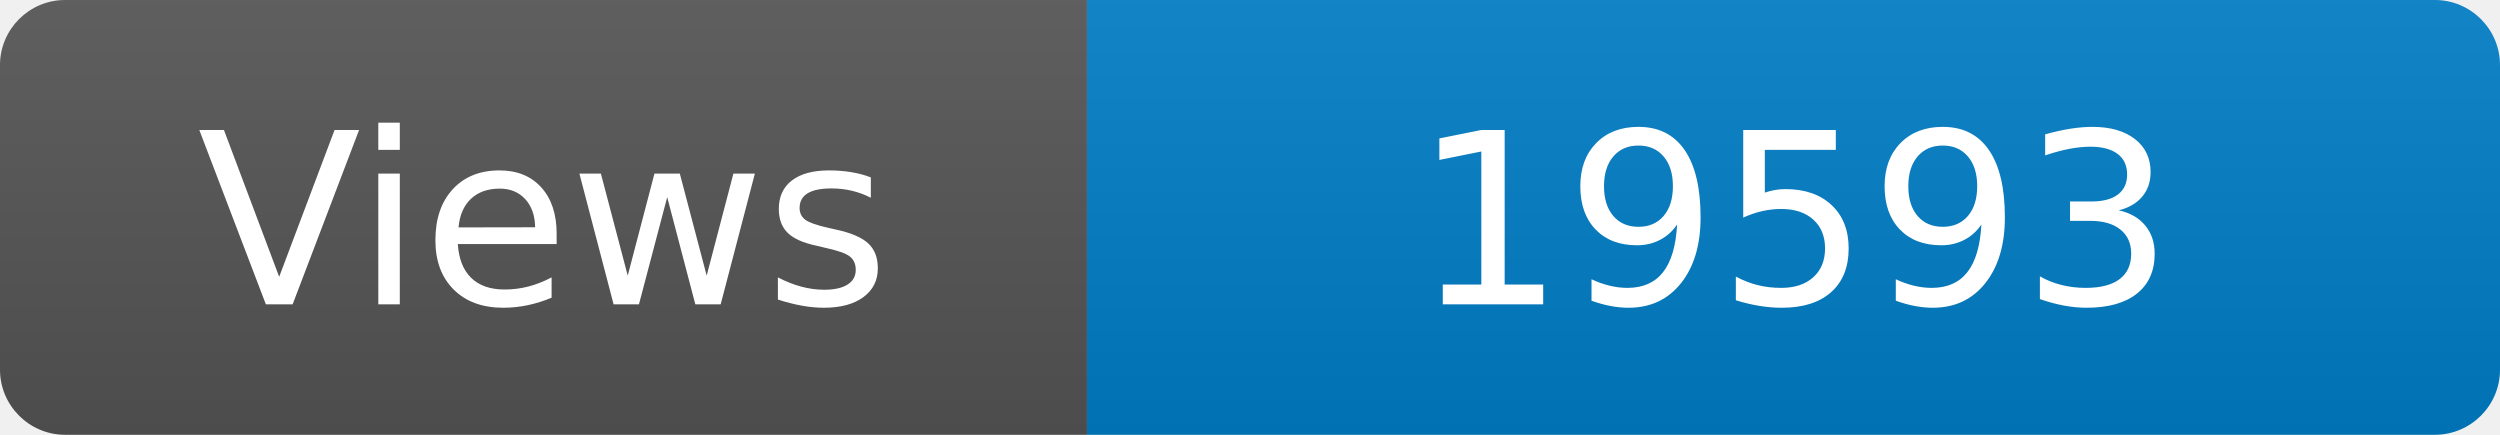
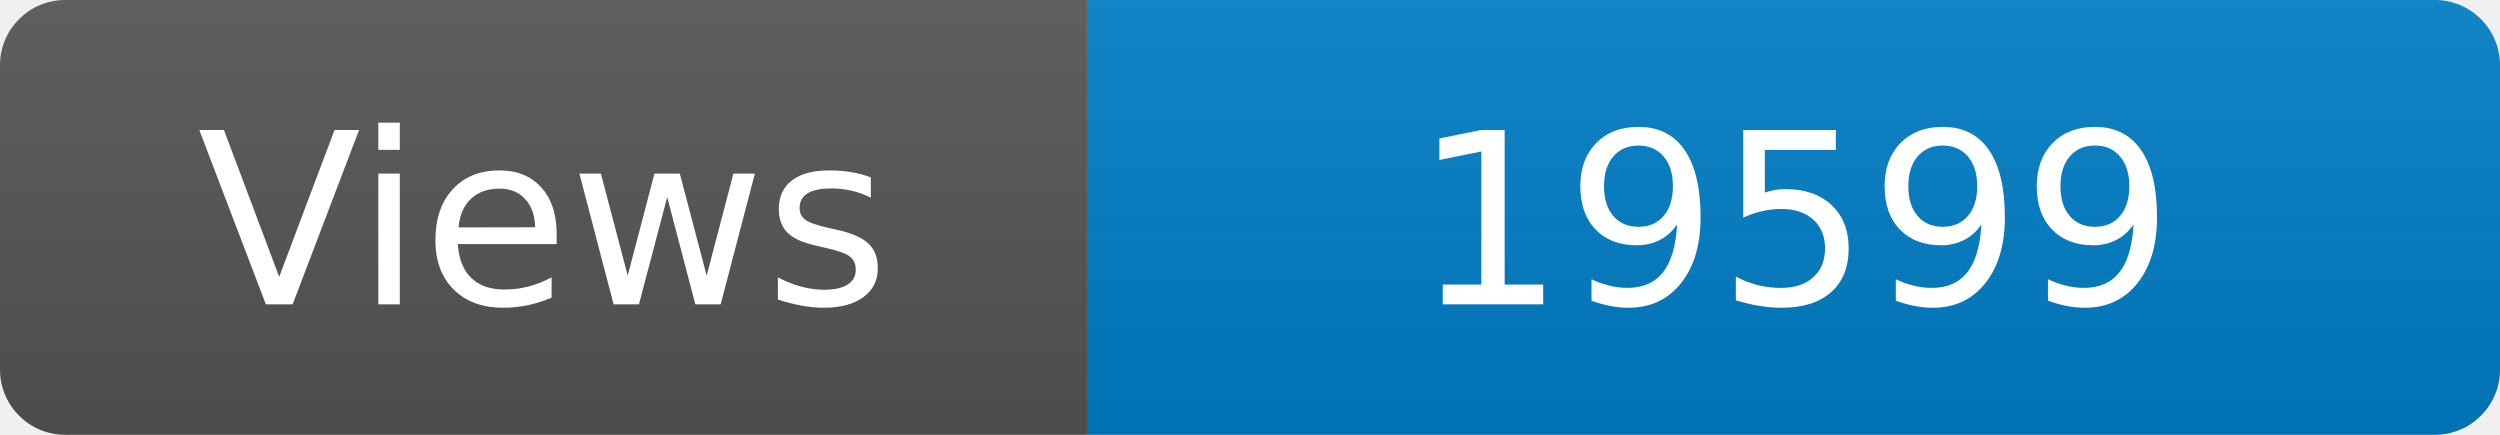
<svg xmlns="http://www.w3.org/2000/svg" width="115" height="20" role="img" aria-label="Maintained?: yes">
  <linearGradient id="s" x2="0" y2="100%">
    <stop offset="0" stop-color="#bbb" stop-opacity=".1" />
    <stop offset="1" stop-opacity=".1" />
  </linearGradient>
  <clipPath id="r">
    <rect width="115" height="20" rx="3" fill="#fff" />
  </clipPath>
  <g clip-path="url(#r)">
    <rect width="50" height="20" fill="#555" />
    <rect x="50" width="160" height="20" fill="#007ec6" />
    <rect width="115" height="20" fill="url(#s)" />
  </g>
  <g fill="#fff" text-anchor="middle" font-family="Verdana,Geneva,DejaVu Sans,sans-serif" font-size="110">
    <text x="250" y="140" transform="scale(.1)" fill="#fff">Views</text>
-     <text x="825" y="140" transform="scale(.1)" fill="#fff">19593</text>
+     <text x="825" y="140" transform="scale(.1)" fill="#fff">19599</text>
  </g>
</svg>
